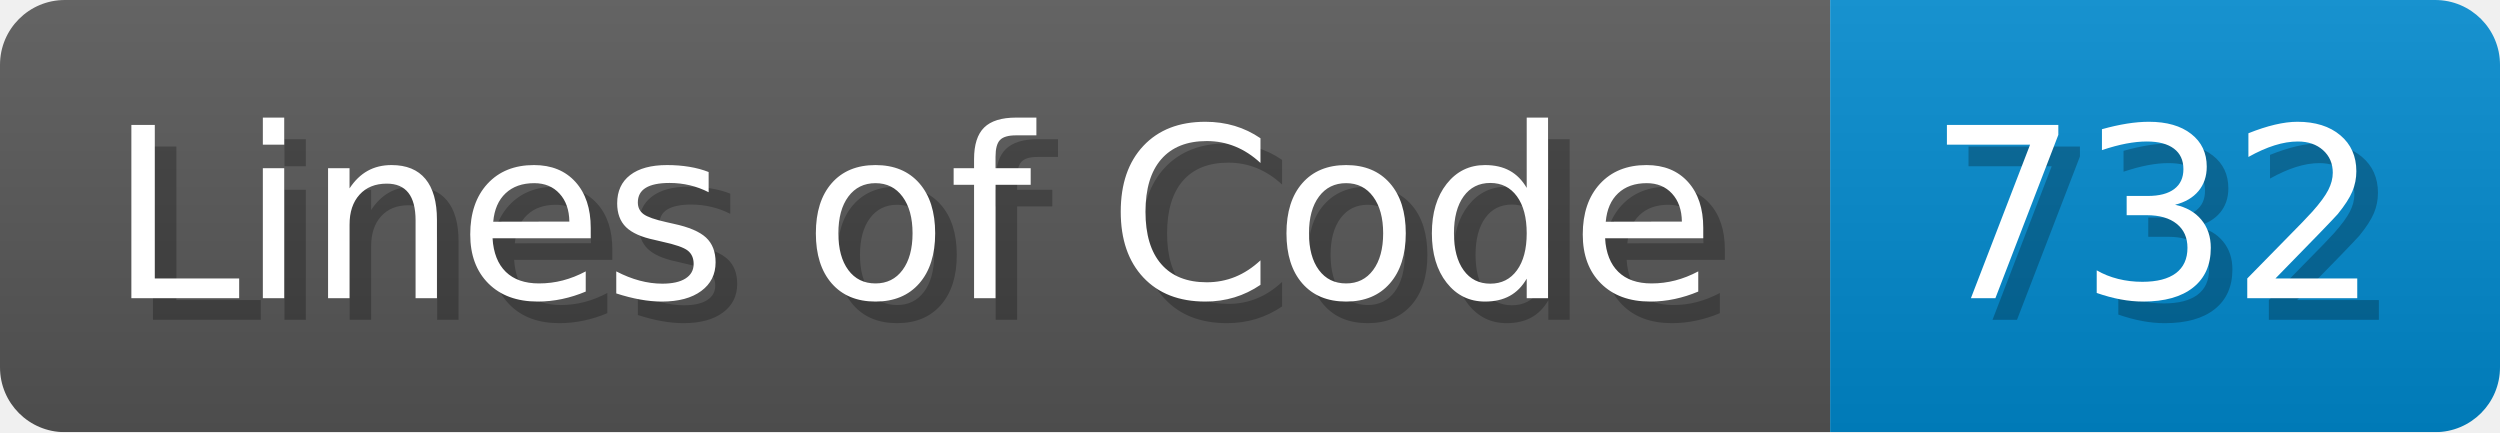
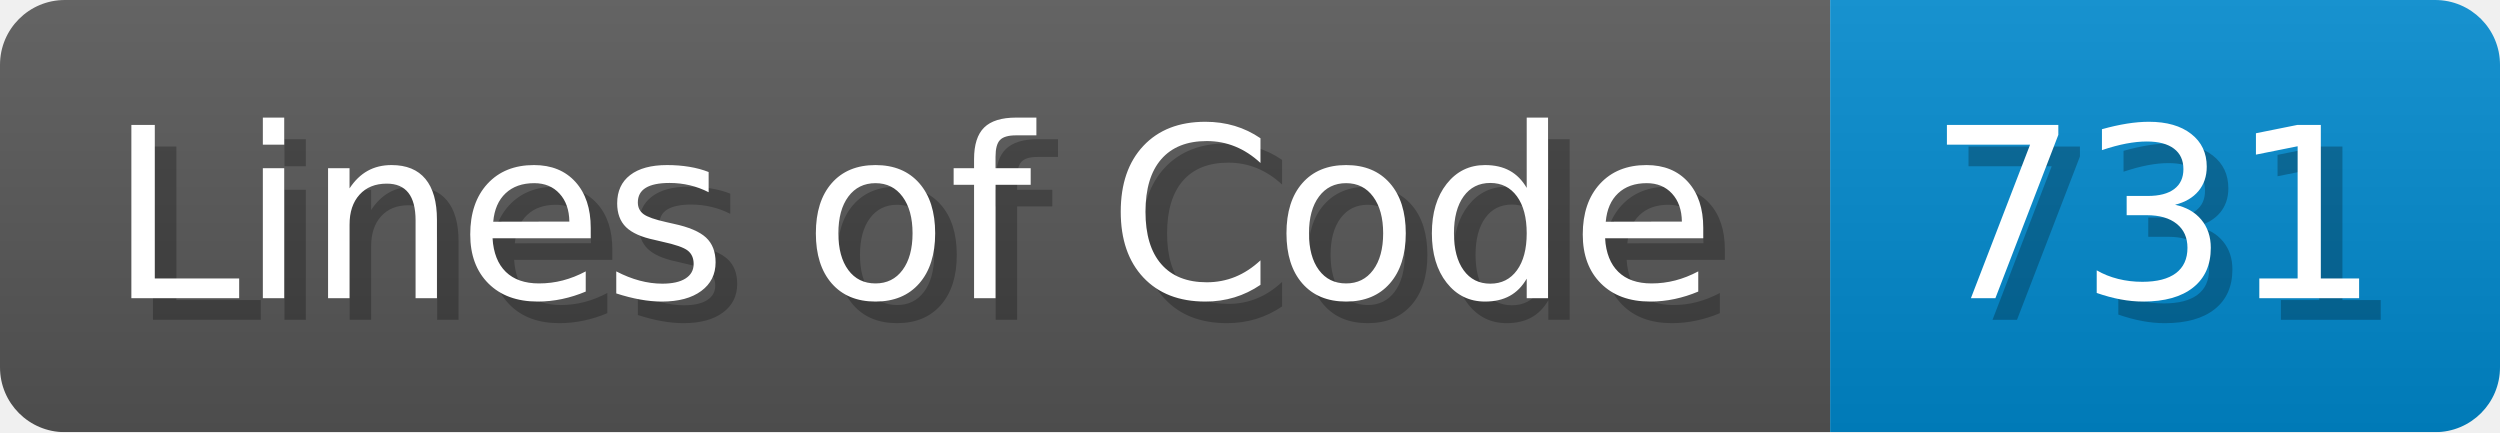
<svg xmlns="http://www.w3.org/2000/svg" width="115.7" height="20" viewBox="0 0 1157 200">
  <linearGradient id="a" x2="0" y2="100%">
    <stop offset="0" stop-opacity=".1" stop-color="#EEE" />
    <stop offset="1" stop-opacity=".1" />
  </linearGradient>
  <mask id="m">
    <rect width="1157" height="200" rx="30" fill="#FFF" />
  </mask>
  <g mask="url(#m)">
    <rect width="847" height="200" fill="#555" />
    <rect width="310" height="200" fill="#08C" x="847" />
    <rect width="1157" height="200" fill="url(#a)" />
  </g>
  <g fill="#fff" text-anchor="start" font-family="Verdana,DejaVu Sans,sans-serif" font-size="110">
    <text x="60" y="148" textLength="747" fill="#000" opacity="0.25">Lines of Code</text>
    <text x="50" y="138" textLength="747">Lines of Code</text>
-     <text x="902" y="148" textLength="210" fill="#000" opacity="0.25">732</text>
-     <text x="892" y="138" textLength="210">732</text>
+     <text x="902" y="148" textLength="210" fill="#000" opacity="0.25">731</text>
+     <text x="892" y="138" textLength="210">731</text>
  </g>
</svg>
